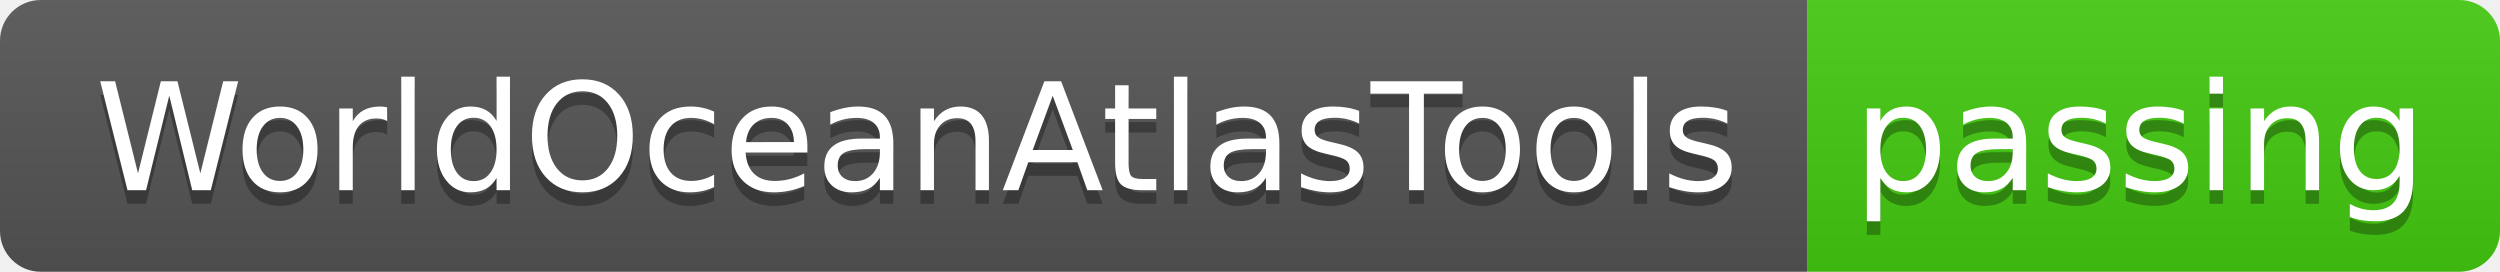
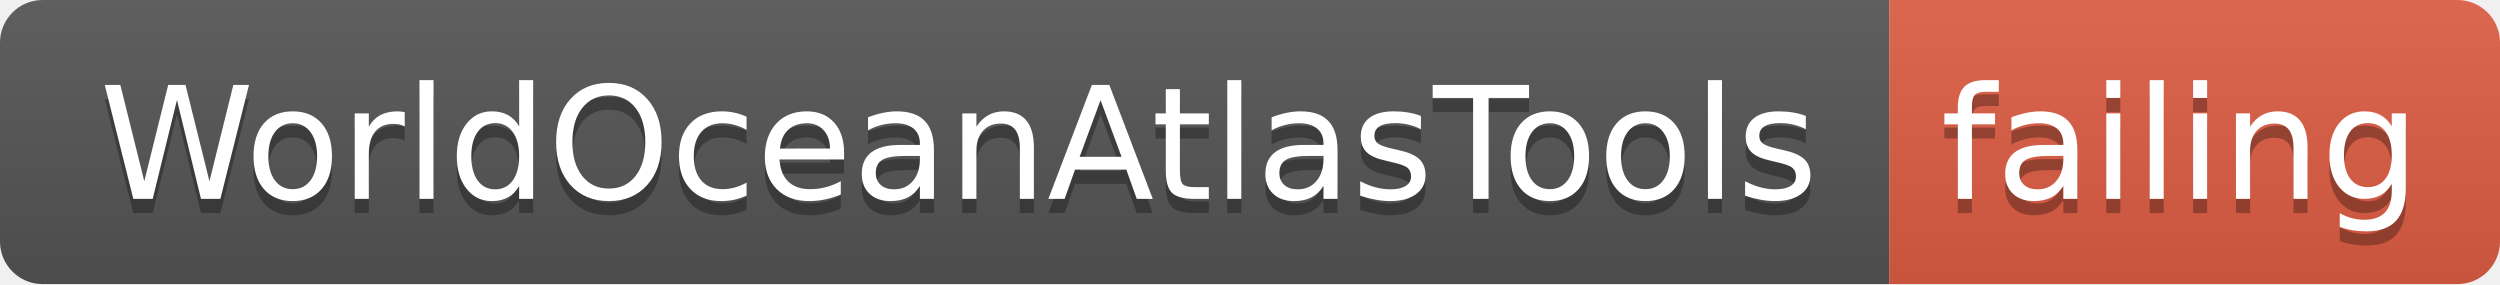
- <svg xmlns="http://www.w3.org/2000/svg" width="184" height="20">
+ <svg xmlns="http://www.w3.org/2000/svg" width="176" height="20">
  <linearGradient id="smooth" x2="0" y2="100%">
    <stop offset="0" stop-color="#bbb" stop-opacity=".1" />
    <stop offset="1" stop-opacity=".1" />
  </linearGradient>
  <clipPath id="round">
-     <rect width="184" height="20" rx="3" fill="#fff" />
+     <rect width="176" height="20" rx="3" fill="#fff" />
  </clipPath>
  <g clip-path="url(#round)">
    <rect width="133" height="20" fill="#555" />
-     <rect x="133" width="51" height="20" fill="#4c1" />
-     <rect width="184" height="20" fill="url(#smooth)" />
+     <rect x="133" width="43" height="20" fill="#e05d44" />
+     <rect width="176" height="20" fill="url(#smooth)" />
  </g>
  <g fill="#fff" text-anchor="middle" font-family="DejaVu Sans,Verdana,Geneva,sans-serif" font-size="110">
    <text x="675" y="150" fill="#010101" fill-opacity=".3" transform="scale(0.1)" textLength="1230" lengthAdjust="spacing">WorldOceanAtlasTools</text>
    <text x="675" y="140" transform="scale(0.1)" textLength="1230" lengthAdjust="spacing">WorldOceanAtlasTools</text>
-     <text x="1575" y="150" fill="#010101" fill-opacity=".3" transform="scale(0.1)" textLength="410" lengthAdjust="spacing">passing</text>
-     <text x="1575" y="140" transform="scale(0.1)" textLength="410" lengthAdjust="spacing">passing</text>
+     <text x="1535" y="150" fill="#010101" fill-opacity=".3" transform="scale(0.1)" textLength="330" lengthAdjust="spacing">failing</text>
+     <text x="1535" y="140" transform="scale(0.1)" textLength="330" lengthAdjust="spacing">failing</text>
  </g>
</svg>
